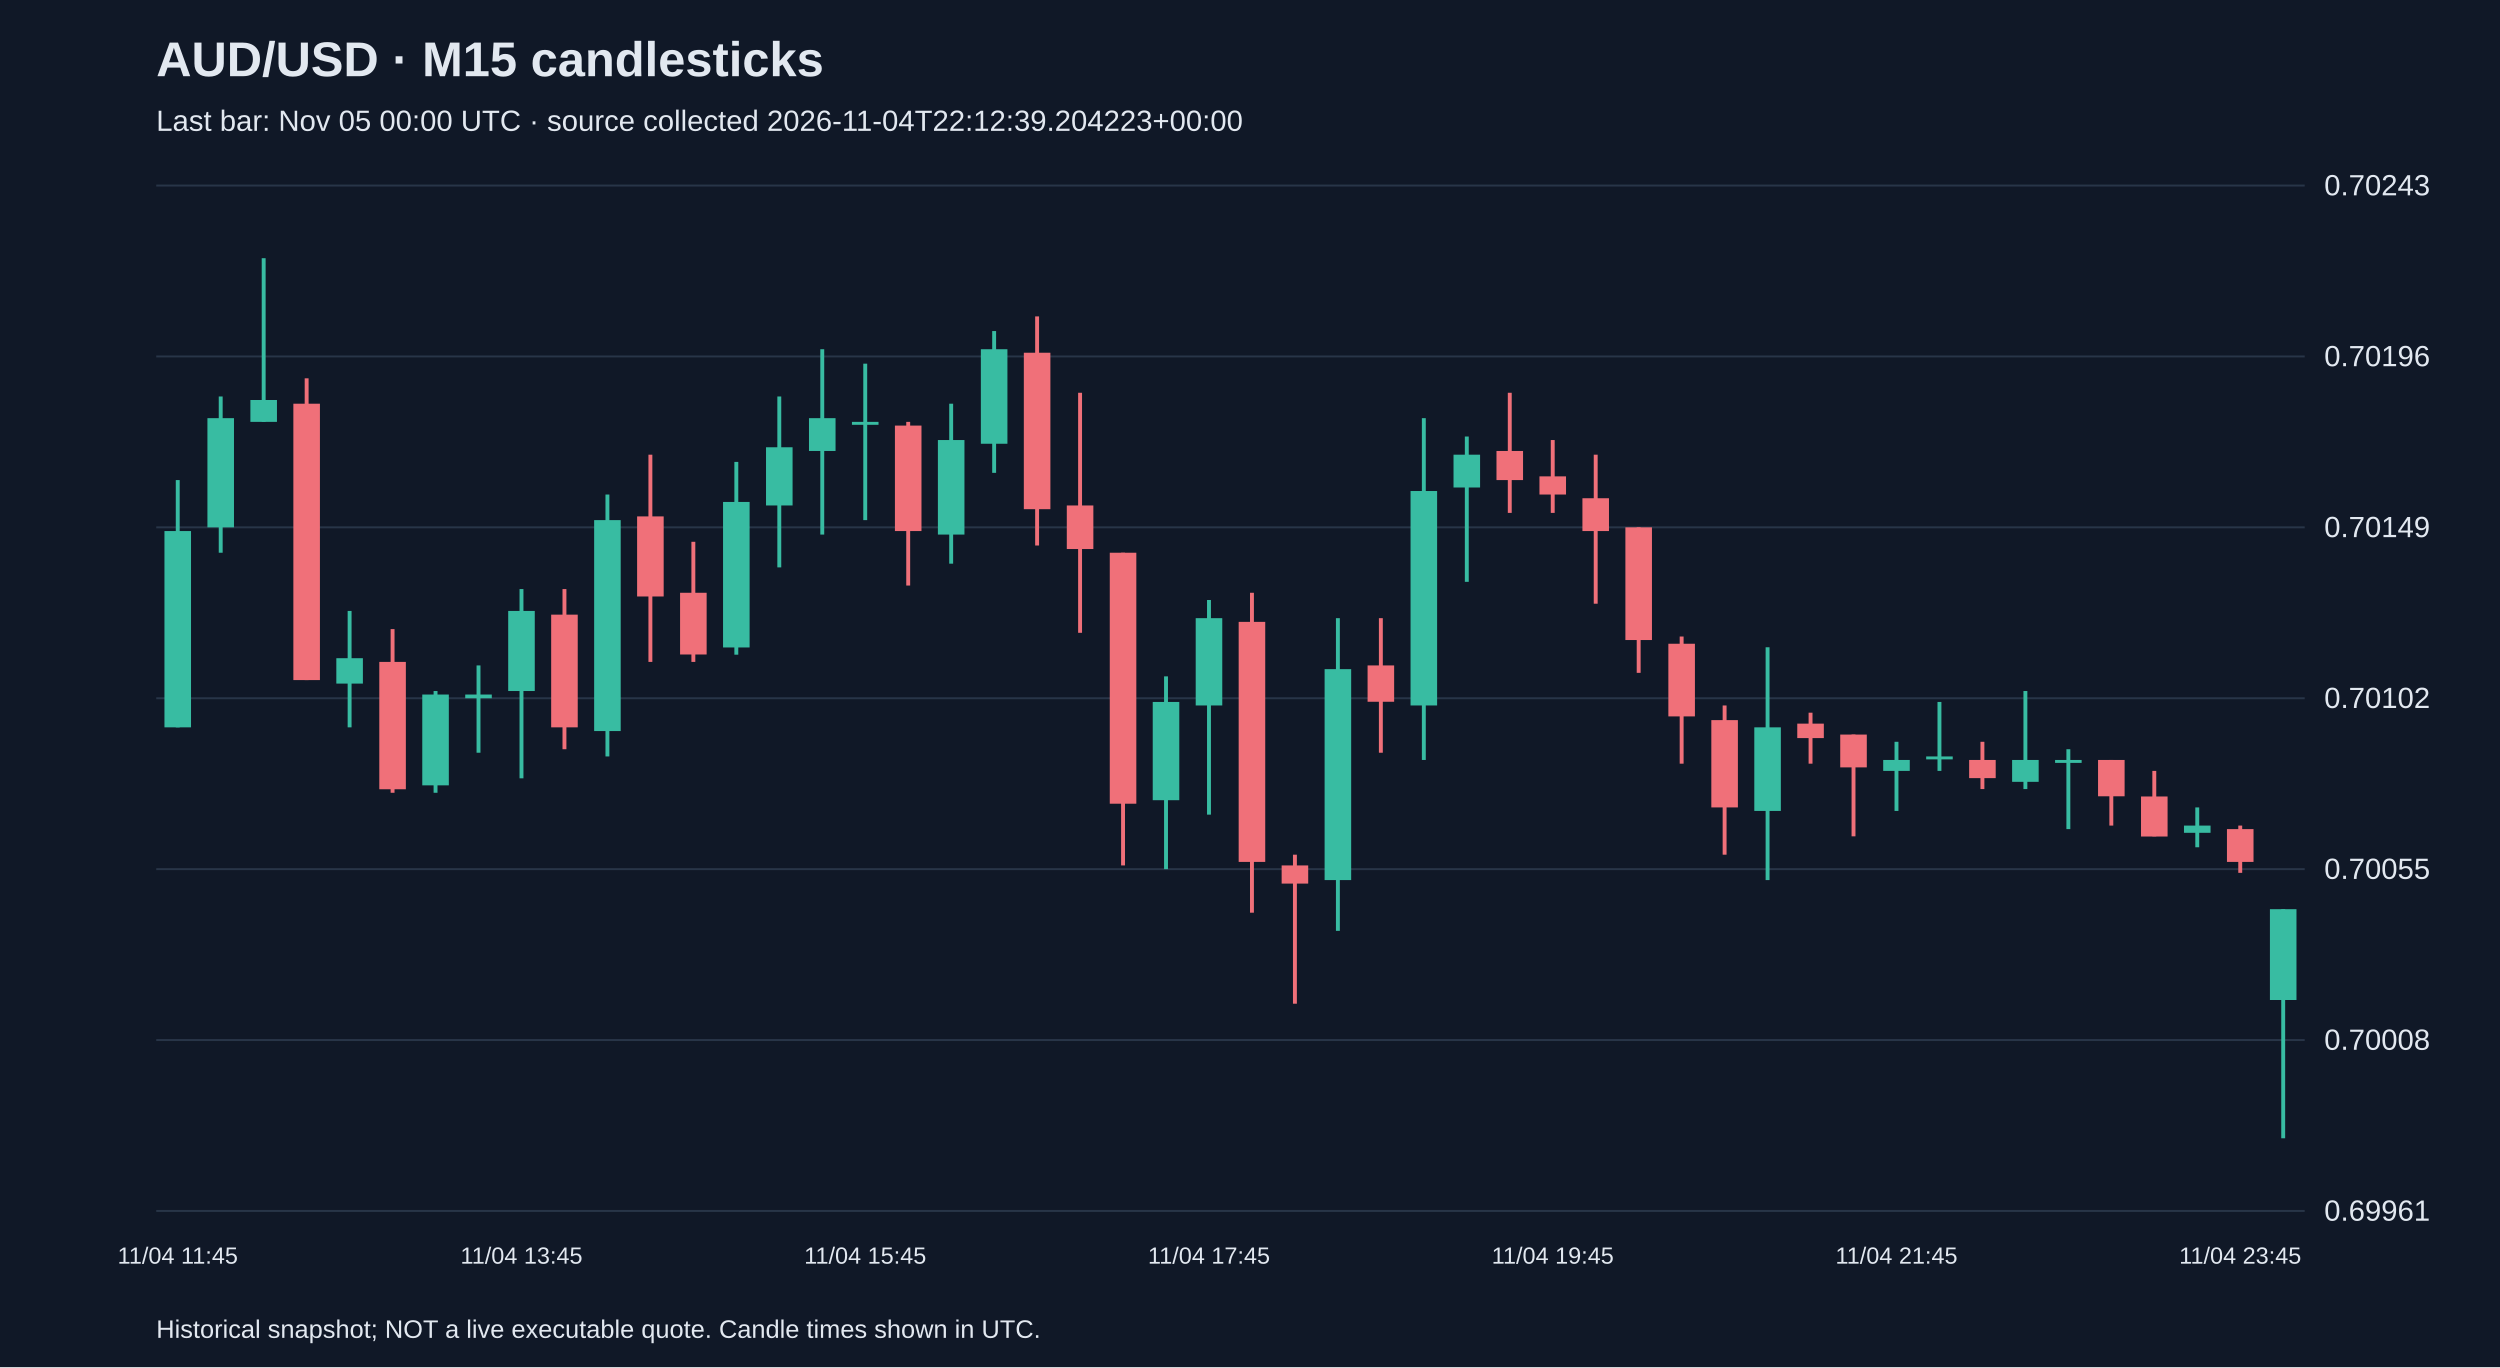
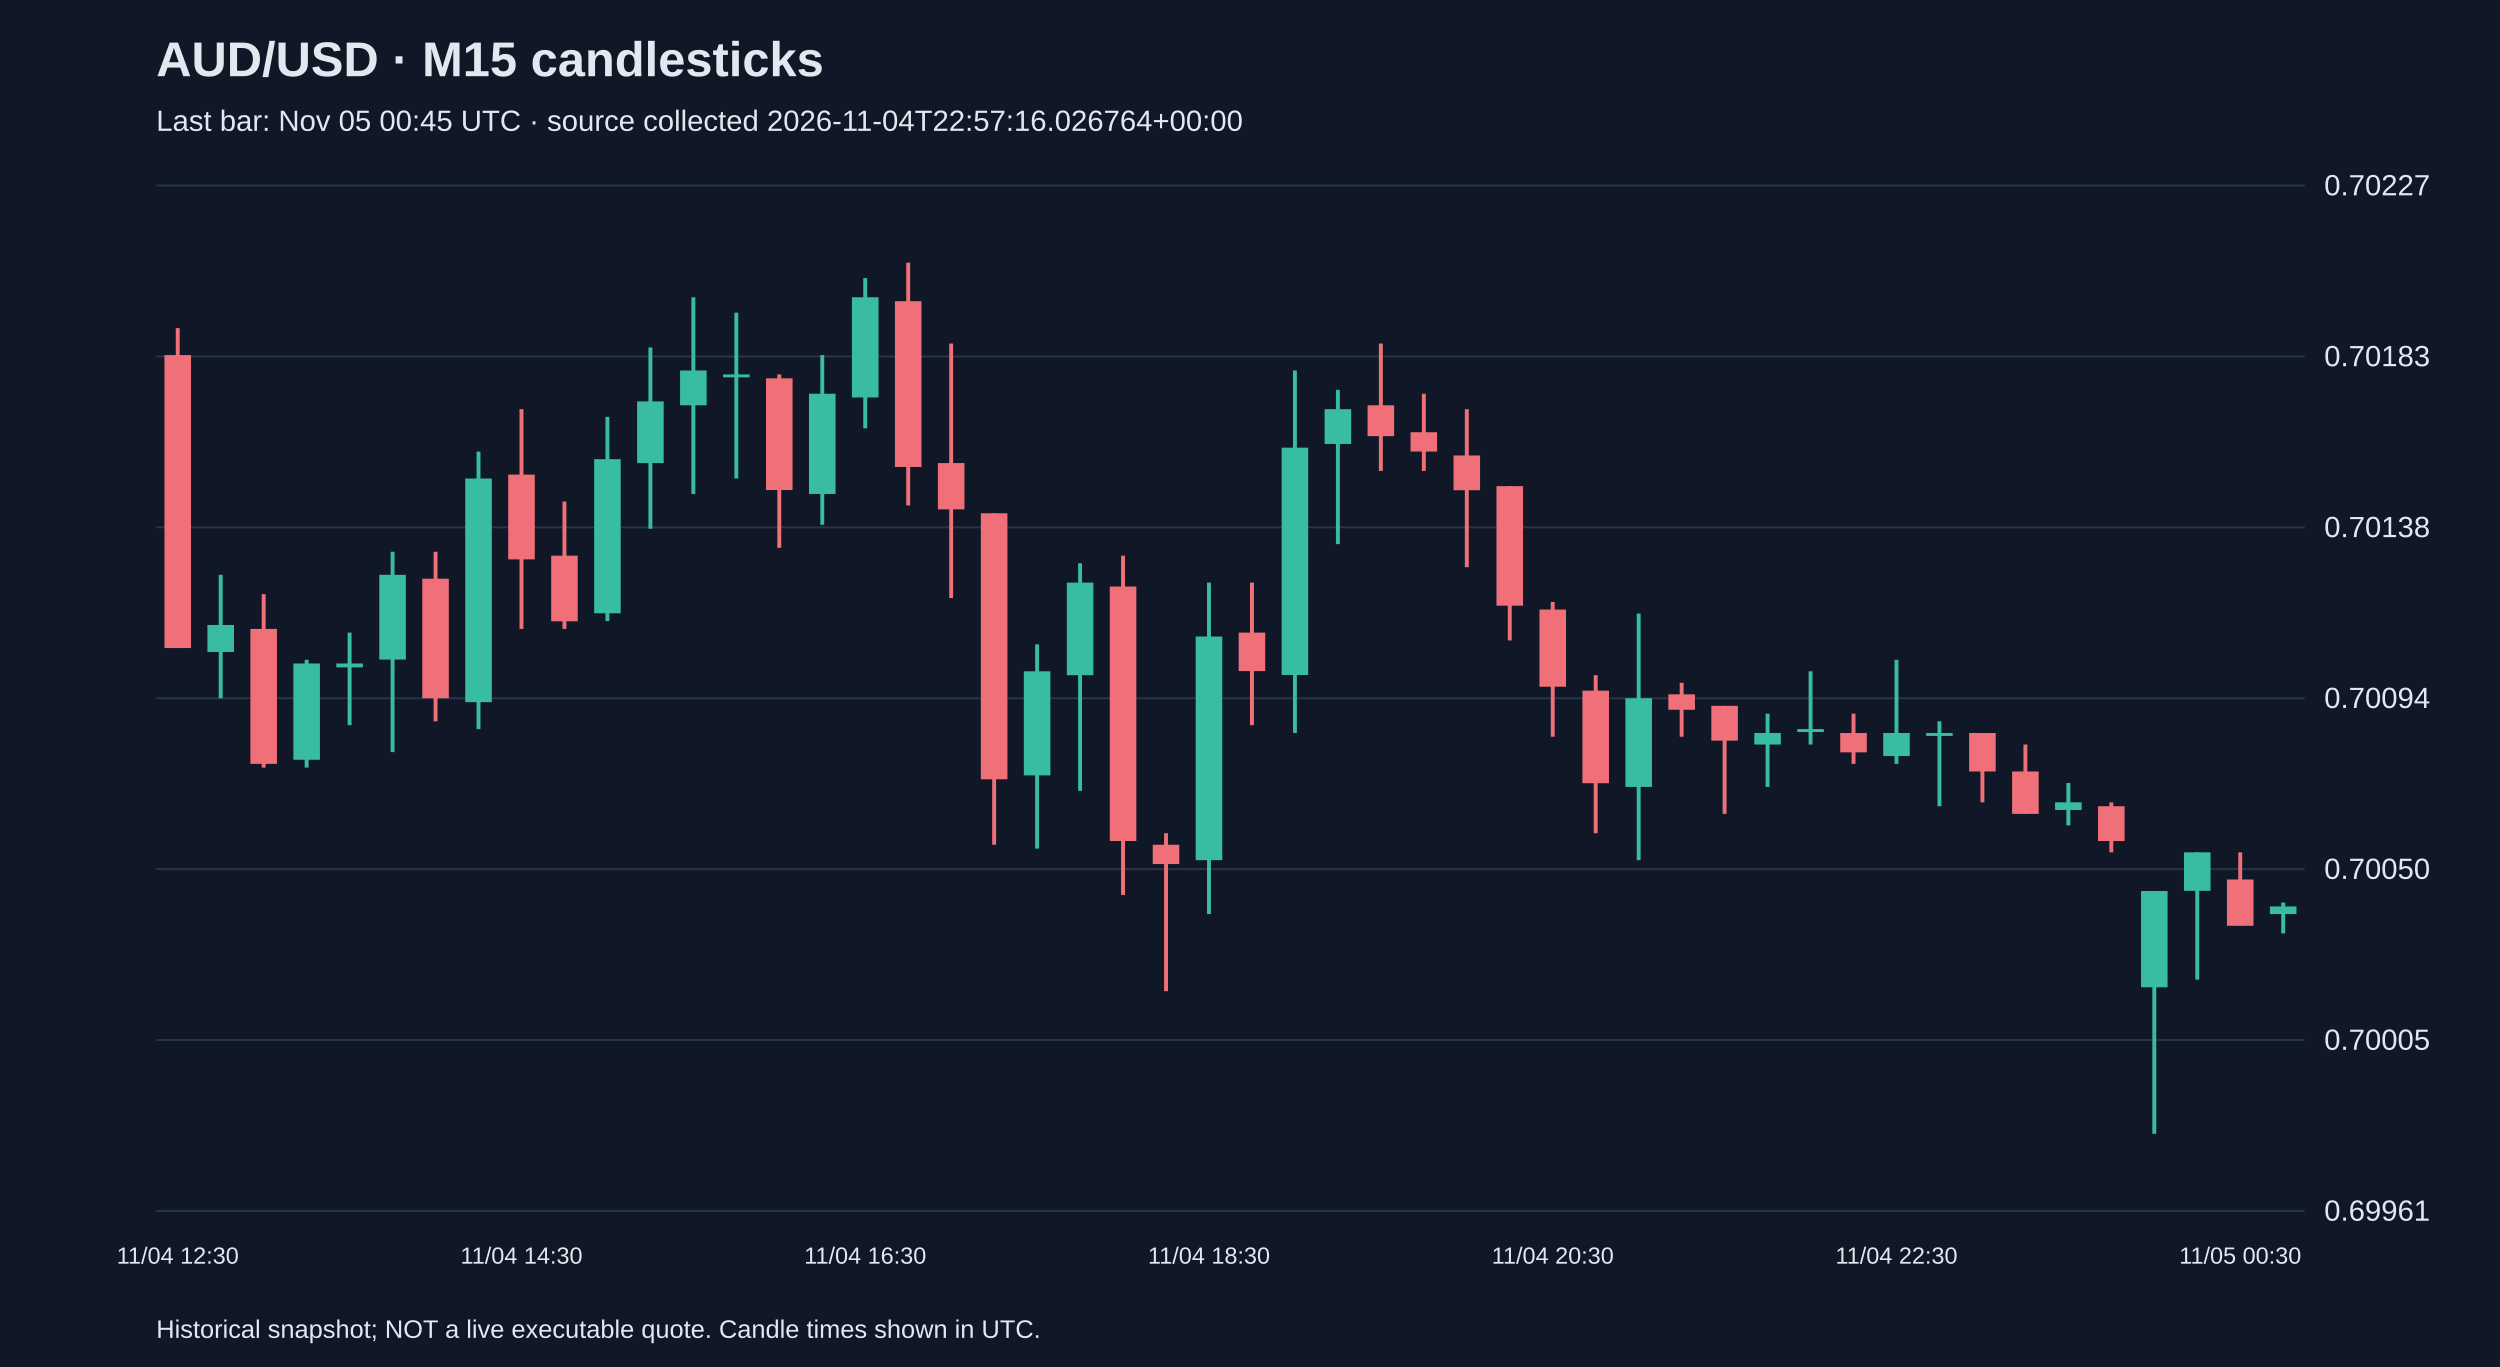
<svg xmlns="http://www.w3.org/2000/svg" viewBox="0 0 1280 700">
  <rect width="100%" height="100%" fill="#101827" />
  <style>text{font-family:Arial,sans-serif;fill:#e2e8f0}</style>
  <text x="80" y="39" font-size="25" font-weight="bold">AUD/USD · M15 candlesticks</text>
-   <text x="80" y="67" font-size="15" fill="#a6b1c5">Last bar: Nov 05 00:00 UTC · source collected 2026-11-04T22:12:39.204223+00:00</text>
+   <text x="80" y="67" font-size="15" fill="#a6b1c5">Last bar: Nov 05 00:45 UTC · source collected 2026-11-04T22:57:16.026764+00:00</text>
  <line x1="80" y1="620.0" x2="1180" y2="620.0" stroke="#283548" />
  <text x="1190" y="625.0" font-size="15">0.69961</text>
  <line x1="80" y1="532.5" x2="1180" y2="532.5" stroke="#283548" />
-   <text x="1190" y="537.5" font-size="15">0.70008</text>
+   <text x="1190" y="537.5" font-size="15">0.70005</text>
  <line x1="80" y1="445.0" x2="1180" y2="445.0" stroke="#283548" />
-   <text x="1190" y="450.0" font-size="15">0.70055</text>
+   <text x="1190" y="450.0" font-size="15">0.70050</text>
  <line x1="80" y1="357.5" x2="1180" y2="357.5" stroke="#283548" />
-   <text x="1190" y="362.5" font-size="15">0.70102</text>
+   <text x="1190" y="362.5" font-size="15">0.70094</text>
  <line x1="80" y1="270.0" x2="1180" y2="270.0" stroke="#283548" />
-   <text x="1190" y="275.0" font-size="15">0.70149</text>
+   <text x="1190" y="275.0" font-size="15">0.70138</text>
  <line x1="80" y1="182.5" x2="1180" y2="182.5" stroke="#283548" />
-   <text x="1190" y="187.5" font-size="15">0.70196</text>
+   <text x="1190" y="187.5" font-size="15">0.70183</text>
  <line x1="80" y1="95.0" x2="1180" y2="95.0" stroke="#283548" />
-   <text x="1190" y="100.0" font-size="15">0.70243</text>
-   <line x1="91.0" y1="245.8" x2="91.0" y2="372.4" stroke="#38bca2" stroke-width="2" />
-   <rect x="84.2" y="271.9" width="13.6" height="100.5" fill="#38bca2" />
-   <text x="91.0" y="647" text-anchor="middle" font-size="12">11/04 11:45</text>
-   <line x1="113.0" y1="203.0" x2="113.0" y2="283.0" stroke="#38bca2" stroke-width="2" />
-   <rect x="106.2" y="214.1" width="13.6" height="55.9" fill="#38bca2" />
-   <line x1="135.0" y1="132.2" x2="135.0" y2="216.0" stroke="#38bca2" stroke-width="2" />
-   <rect x="128.2" y="204.8" width="13.6" height="11.2" fill="#38bca2" />
-   <line x1="157.0" y1="193.7" x2="157.0" y2="348.2" stroke="#f07079" stroke-width="2" />
-   <rect x="150.2" y="206.7" width="13.6" height="141.5" fill="#f07079" />
-   <line x1="179.0" y1="312.8" x2="179.0" y2="372.4" stroke="#38bca2" stroke-width="2" />
-   <rect x="172.2" y="337.0" width="13.6" height="13.0" fill="#38bca2" />
-   <line x1="201.0" y1="322.1" x2="201.0" y2="405.9" stroke="#f07079" stroke-width="2" />
-   <rect x="194.2" y="338.9" width="13.6" height="65.2" fill="#f07079" />
-   <line x1="223.0" y1="353.8" x2="223.0" y2="405.9" stroke="#38bca2" stroke-width="2" />
-   <rect x="216.2" y="355.6" width="13.6" height="46.5" fill="#38bca2" />
-   <line x1="245.0" y1="340.7" x2="245.0" y2="385.4" stroke="#38bca2" stroke-width="2" />
-   <rect x="238.2" y="355.6" width="13.6" height="1.9" fill="#38bca2" />
-   <line x1="267.0" y1="301.6" x2="267.0" y2="398.5" stroke="#38bca2" stroke-width="2" />
-   <rect x="260.2" y="312.8" width="13.6" height="41.0" fill="#38bca2" />
-   <text x="267.0" y="647" text-anchor="middle" font-size="12">11/04 13:45</text>
-   <line x1="289.0" y1="301.6" x2="289.0" y2="383.6" stroke="#f07079" stroke-width="2" />
-   <rect x="282.2" y="314.7" width="13.6" height="57.7" fill="#f07079" />
-   <line x1="311.0" y1="253.2" x2="311.0" y2="387.3" stroke="#38bca2" stroke-width="2" />
-   <rect x="304.2" y="266.3" width="13.6" height="108.0" fill="#38bca2" />
-   <line x1="333.0" y1="232.8" x2="333.0" y2="338.9" stroke="#f07079" stroke-width="2" />
-   <rect x="326.2" y="264.4" width="13.6" height="41.0" fill="#f07079" />
-   <line x1="355.0" y1="277.4" x2="355.0" y2="338.9" stroke="#f07079" stroke-width="2" />
-   <rect x="348.2" y="303.5" width="13.6" height="31.6" fill="#f07079" />
-   <line x1="377.0" y1="236.5" x2="377.0" y2="335.2" stroke="#38bca2" stroke-width="2" />
-   <rect x="370.2" y="257.0" width="13.6" height="74.5" fill="#38bca2" />
-   <line x1="399.0" y1="203.0" x2="399.0" y2="290.5" stroke="#38bca2" stroke-width="2" />
-   <rect x="392.2" y="229.0" width="13.6" height="29.8" fill="#38bca2" />
-   <line x1="421.0" y1="178.8" x2="421.0" y2="273.7" stroke="#38bca2" stroke-width="2" />
-   <rect x="414.2" y="214.1" width="13.6" height="16.8" fill="#38bca2" />
-   <line x1="443.0" y1="186.2" x2="443.0" y2="266.3" stroke="#38bca2" stroke-width="2" />
-   <rect x="436.2" y="216.0" width="13.6" height="1.5" fill="#38bca2" />
-   <text x="443.0" y="647" text-anchor="middle" font-size="12">11/04 15:45</text>
-   <line x1="465.0" y1="216.0" x2="465.0" y2="299.8" stroke="#f07079" stroke-width="2" />
-   <rect x="458.2" y="217.9" width="13.6" height="54.0" fill="#f07079" />
-   <line x1="487.0" y1="206.7" x2="487.0" y2="288.6" stroke="#38bca2" stroke-width="2" />
-   <rect x="480.2" y="225.3" width="13.6" height="48.4" fill="#38bca2" />
-   <line x1="509.0" y1="169.5" x2="509.0" y2="242.1" stroke="#38bca2" stroke-width="2" />
-   <rect x="502.2" y="178.8" width="13.6" height="48.4" fill="#38bca2" />
-   <line x1="531.0" y1="162.0" x2="531.0" y2="279.3" stroke="#f07079" stroke-width="2" />
-   <rect x="524.2" y="180.6" width="13.6" height="80.1" fill="#f07079" />
-   <line x1="553.0" y1="201.1" x2="553.0" y2="324.0" stroke="#f07079" stroke-width="2" />
-   <rect x="546.2" y="258.8" width="13.6" height="22.3" fill="#f07079" />
-   <line x1="575.0" y1="283.0" x2="575.0" y2="443.1" stroke="#f07079" stroke-width="2" />
-   <rect x="568.2" y="283.0" width="13.6" height="128.5" fill="#f07079" />
-   <line x1="597.0" y1="346.3" x2="597.0" y2="445.0" stroke="#38bca2" stroke-width="2" />
-   <rect x="590.2" y="359.4" width="13.6" height="50.3" fill="#38bca2" />
-   <line x1="619.0" y1="307.2" x2="619.0" y2="417.1" stroke="#38bca2" stroke-width="2" />
-   <rect x="612.2" y="316.5" width="13.6" height="44.7" fill="#38bca2" />
-   <text x="619.0" y="647" text-anchor="middle" font-size="12">11/04 17:45</text>
-   <line x1="641.0" y1="303.5" x2="641.0" y2="467.3" stroke="#f07079" stroke-width="2" />
-   <rect x="634.2" y="318.4" width="13.6" height="122.9" fill="#f07079" />
-   <line x1="663.0" y1="437.6" x2="663.0" y2="513.9" stroke="#f07079" stroke-width="2" />
-   <rect x="656.2" y="443.1" width="13.6" height="9.3" fill="#f07079" />
-   <line x1="685.0" y1="316.5" x2="685.0" y2="476.6" stroke="#38bca2" stroke-width="2" />
-   <rect x="678.2" y="342.6" width="13.6" height="108.0" fill="#38bca2" />
-   <line x1="707.0" y1="316.5" x2="707.0" y2="385.4" stroke="#f07079" stroke-width="2" />
-   <rect x="700.2" y="340.7" width="13.6" height="18.6" fill="#f07079" />
-   <line x1="729.0" y1="214.1" x2="729.0" y2="389.1" stroke="#38bca2" stroke-width="2" />
-   <rect x="722.2" y="251.4" width="13.6" height="109.8" fill="#38bca2" />
-   <line x1="751.0" y1="223.5" x2="751.0" y2="297.9" stroke="#38bca2" stroke-width="2" />
-   <rect x="744.2" y="232.8" width="13.6" height="16.8" fill="#38bca2" />
-   <line x1="773.0" y1="201.1" x2="773.0" y2="262.6" stroke="#f07079" stroke-width="2" />
-   <rect x="766.2" y="230.9" width="13.6" height="14.9" fill="#f07079" />
-   <line x1="795.0" y1="225.3" x2="795.0" y2="262.6" stroke="#f07079" stroke-width="2" />
-   <rect x="788.2" y="243.9" width="13.6" height="9.3" fill="#f07079" />
-   <text x="795.0" y="647" text-anchor="middle" font-size="12">11/04 19:45</text>
-   <line x1="817.0" y1="232.8" x2="817.0" y2="309.1" stroke="#f07079" stroke-width="2" />
-   <rect x="810.2" y="255.1" width="13.6" height="16.8" fill="#f07079" />
-   <line x1="839.0" y1="270.0" x2="839.0" y2="344.5" stroke="#f07079" stroke-width="2" />
-   <rect x="832.2" y="270.0" width="13.6" height="57.7" fill="#f07079" />
-   <line x1="861.0" y1="325.9" x2="861.0" y2="391.0" stroke="#f07079" stroke-width="2" />
-   <rect x="854.2" y="329.6" width="13.6" height="37.2" fill="#f07079" />
-   <line x1="883.0" y1="361.2" x2="883.0" y2="437.6" stroke="#f07079" stroke-width="2" />
-   <rect x="876.2" y="368.7" width="13.6" height="44.7" fill="#f07079" />
-   <line x1="905.0" y1="331.4" x2="905.0" y2="450.6" stroke="#38bca2" stroke-width="2" />
-   <rect x="898.2" y="372.4" width="13.6" height="42.8" fill="#38bca2" />
-   <line x1="927.0" y1="364.9" x2="927.0" y2="391.0" stroke="#f07079" stroke-width="2" />
-   <rect x="920.2" y="370.5" width="13.6" height="7.4" fill="#f07079" />
-   <line x1="949.0" y1="376.1" x2="949.0" y2="428.2" stroke="#f07079" stroke-width="2" />
-   <rect x="942.2" y="376.1" width="13.6" height="16.8" fill="#f07079" />
-   <line x1="971.0" y1="379.8" x2="971.0" y2="415.2" stroke="#38bca2" stroke-width="2" />
-   <rect x="964.2" y="389.1" width="13.6" height="5.6" fill="#38bca2" />
-   <text x="971.0" y="647" text-anchor="middle" font-size="12">11/04 21:45</text>
-   <line x1="993.0" y1="359.4" x2="993.0" y2="394.7" stroke="#38bca2" stroke-width="2" />
-   <rect x="986.2" y="387.3" width="13.6" height="1.5" fill="#38bca2" />
-   <line x1="1015.0" y1="379.8" x2="1015.0" y2="404.0" stroke="#f07079" stroke-width="2" />
-   <rect x="1008.2" y="389.1" width="13.6" height="9.3" fill="#f07079" />
-   <line x1="1037.0" y1="353.8" x2="1037.0" y2="404.0" stroke="#38bca2" stroke-width="2" />
-   <rect x="1030.2" y="389.1" width="13.6" height="11.2" fill="#38bca2" />
-   <line x1="1059.0" y1="383.6" x2="1059.0" y2="424.5" stroke="#38bca2" stroke-width="2" />
-   <rect x="1052.2" y="389.1" width="13.6" height="1.5" fill="#38bca2" />
-   <line x1="1081.0" y1="389.1" x2="1081.0" y2="422.7" stroke="#f07079" stroke-width="2" />
-   <rect x="1074.2" y="389.1" width="13.6" height="18.6" fill="#f07079" />
-   <line x1="1103.0" y1="394.7" x2="1103.0" y2="428.2" stroke="#f07079" stroke-width="2" />
-   <rect x="1096.2" y="407.8" width="13.6" height="20.5" fill="#f07079" />
-   <line x1="1125.0" y1="413.4" x2="1125.0" y2="433.8" stroke="#38bca2" stroke-width="2" />
-   <rect x="1118.2" y="422.7" width="13.6" height="3.7" fill="#38bca2" />
-   <line x1="1147.0" y1="422.7" x2="1147.0" y2="446.9" stroke="#f07079" stroke-width="2" />
-   <rect x="1140.2" y="424.5" width="13.6" height="16.8" fill="#f07079" />
-   <text x="1147.0" y="647" text-anchor="middle" font-size="12">11/04 23:45</text>
-   <line x1="1169.0" y1="465.5" x2="1169.0" y2="582.8" stroke="#38bca2" stroke-width="2" />
-   <rect x="1162.2" y="465.5" width="13.6" height="46.5" fill="#38bca2" />
+   <text x="1190" y="100.0" font-size="15">0.70227</text>
+   <line x1="91.0" y1="168.0" x2="91.0" y2="331.8" stroke="#f07079" stroke-width="2" />
+   <rect x="84.2" y="181.8" width="13.6" height="150.0" fill="#f07079" />
+   <text x="91.0" y="647" text-anchor="middle" font-size="12">11/04 12:30</text>
+   <line x1="113.0" y1="294.3" x2="113.0" y2="357.5" stroke="#38bca2" stroke-width="2" />
+   <rect x="106.2" y="320.0" width="13.6" height="13.8" fill="#38bca2" />
+   <line x1="135.0" y1="304.2" x2="135.0" y2="393.0" stroke="#f07079" stroke-width="2" />
+   <rect x="128.2" y="322.0" width="13.6" height="69.1" fill="#f07079" />
+   <line x1="157.0" y1="337.8" x2="157.0" y2="393.0" stroke="#38bca2" stroke-width="2" />
+   <rect x="150.2" y="339.7" width="13.6" height="49.3" fill="#38bca2" />
+   <line x1="179.0" y1="323.9" x2="179.0" y2="371.3" stroke="#38bca2" stroke-width="2" />
+   <rect x="172.2" y="339.7" width="13.6" height="2.0" fill="#38bca2" />
+   <line x1="201.0" y1="282.5" x2="201.0" y2="385.1" stroke="#38bca2" stroke-width="2" />
+   <rect x="194.2" y="294.3" width="13.6" height="43.4" fill="#38bca2" />
+   <line x1="223.0" y1="282.5" x2="223.0" y2="369.3" stroke="#f07079" stroke-width="2" />
+   <rect x="216.2" y="296.3" width="13.6" height="61.2" fill="#f07079" />
+   <line x1="245.0" y1="231.2" x2="245.0" y2="373.3" stroke="#38bca2" stroke-width="2" />
+   <rect x="238.2" y="245.0" width="13.6" height="114.5" fill="#38bca2" />
+   <line x1="267.0" y1="209.5" x2="267.0" y2="322.0" stroke="#f07079" stroke-width="2" />
+   <rect x="260.2" y="243.0" width="13.6" height="43.4" fill="#f07079" />
+   <text x="267.0" y="647" text-anchor="middle" font-size="12">11/04 14:30</text>
+   <line x1="289.0" y1="256.8" x2="289.0" y2="322.0" stroke="#f07079" stroke-width="2" />
+   <rect x="282.2" y="284.5" width="13.6" height="33.6" fill="#f07079" />
+   <line x1="311.0" y1="213.4" x2="311.0" y2="318.0" stroke="#38bca2" stroke-width="2" />
+   <rect x="304.2" y="235.1" width="13.6" height="78.9" fill="#38bca2" />
+   <line x1="333.0" y1="177.9" x2="333.0" y2="270.7" stroke="#38bca2" stroke-width="2" />
+   <rect x="326.2" y="205.5" width="13.6" height="31.6" fill="#38bca2" />
+   <line x1="355.0" y1="152.2" x2="355.0" y2="252.9" stroke="#38bca2" stroke-width="2" />
+   <rect x="348.2" y="189.7" width="13.6" height="17.8" fill="#38bca2" />
+   <line x1="377.0" y1="160.1" x2="377.0" y2="245.0" stroke="#38bca2" stroke-width="2" />
+   <rect x="370.2" y="191.7" width="13.6" height="1.5" fill="#38bca2" />
+   <line x1="399.0" y1="191.7" x2="399.0" y2="280.5" stroke="#f07079" stroke-width="2" />
+   <rect x="392.2" y="193.7" width="13.6" height="57.2" fill="#f07079" />
+   <line x1="421.0" y1="181.8" x2="421.0" y2="268.7" stroke="#38bca2" stroke-width="2" />
+   <rect x="414.2" y="201.6" width="13.6" height="51.3" fill="#38bca2" />
+   <line x1="443.0" y1="142.4" x2="443.0" y2="219.3" stroke="#38bca2" stroke-width="2" />
+   <rect x="436.2" y="152.2" width="13.6" height="51.3" fill="#38bca2" />
+   <text x="443.0" y="647" text-anchor="middle" font-size="12">11/04 16:30</text>
+   <line x1="465.0" y1="134.5" x2="465.0" y2="258.8" stroke="#f07079" stroke-width="2" />
+   <rect x="458.2" y="154.2" width="13.6" height="84.9" fill="#f07079" />
+   <line x1="487.0" y1="175.9" x2="487.0" y2="306.2" stroke="#f07079" stroke-width="2" />
+   <rect x="480.2" y="237.1" width="13.6" height="23.7" fill="#f07079" />
+   <line x1="509.0" y1="262.8" x2="509.0" y2="432.5" stroke="#f07079" stroke-width="2" />
+   <rect x="502.2" y="262.8" width="13.6" height="136.2" fill="#f07079" />
+   <line x1="531.0" y1="329.9" x2="531.0" y2="434.5" stroke="#38bca2" stroke-width="2" />
+   <rect x="524.2" y="343.7" width="13.6" height="53.3" fill="#38bca2" />
+   <line x1="553.0" y1="288.4" x2="553.0" y2="404.9" stroke="#38bca2" stroke-width="2" />
+   <rect x="546.2" y="298.3" width="13.6" height="47.4" fill="#38bca2" />
+   <line x1="575.0" y1="284.5" x2="575.0" y2="458.2" stroke="#f07079" stroke-width="2" />
+   <rect x="568.2" y="300.3" width="13.6" height="130.3" fill="#f07079" />
+   <line x1="597.0" y1="426.6" x2="597.0" y2="507.5" stroke="#f07079" stroke-width="2" />
+   <rect x="590.2" y="432.5" width="13.6" height="9.9" fill="#f07079" />
+   <line x1="619.0" y1="298.3" x2="619.0" y2="468.0" stroke="#38bca2" stroke-width="2" />
+   <rect x="612.2" y="325.9" width="13.6" height="114.5" fill="#38bca2" />
+   <text x="619.0" y="647" text-anchor="middle" font-size="12">11/04 18:30</text>
+   <line x1="641.0" y1="298.3" x2="641.0" y2="371.3" stroke="#f07079" stroke-width="2" />
+   <rect x="634.2" y="323.9" width="13.6" height="19.7" fill="#f07079" />
+   <line x1="663.0" y1="189.7" x2="663.0" y2="375.3" stroke="#38bca2" stroke-width="2" />
+   <rect x="656.2" y="229.2" width="13.6" height="116.4" fill="#38bca2" />
+   <line x1="685.0" y1="199.6" x2="685.0" y2="278.6" stroke="#38bca2" stroke-width="2" />
+   <rect x="678.2" y="209.5" width="13.6" height="17.8" fill="#38bca2" />
+   <line x1="707.0" y1="175.9" x2="707.0" y2="241.1" stroke="#f07079" stroke-width="2" />
+   <rect x="700.2" y="207.5" width="13.6" height="15.8" fill="#f07079" />
+   <line x1="729.0" y1="201.6" x2="729.0" y2="241.1" stroke="#f07079" stroke-width="2" />
+   <rect x="722.2" y="221.3" width="13.6" height="9.9" fill="#f07079" />
+   <line x1="751.0" y1="209.5" x2="751.0" y2="290.4" stroke="#f07079" stroke-width="2" />
+   <rect x="744.2" y="233.2" width="13.6" height="17.8" fill="#f07079" />
+   <line x1="773.0" y1="248.9" x2="773.0" y2="327.9" stroke="#f07079" stroke-width="2" />
+   <rect x="766.2" y="248.9" width="13.6" height="61.2" fill="#f07079" />
+   <line x1="795.0" y1="308.2" x2="795.0" y2="377.2" stroke="#f07079" stroke-width="2" />
+   <rect x="788.2" y="312.1" width="13.6" height="39.5" fill="#f07079" />
+   <text x="795.0" y="647" text-anchor="middle" font-size="12">11/04 20:30</text>
+   <line x1="817.0" y1="345.7" x2="817.0" y2="426.6" stroke="#f07079" stroke-width="2" />
+   <rect x="810.2" y="353.6" width="13.6" height="47.4" fill="#f07079" />
+   <line x1="839.0" y1="314.1" x2="839.0" y2="440.4" stroke="#38bca2" stroke-width="2" />
+   <rect x="832.2" y="357.5" width="13.6" height="45.4" fill="#38bca2" />
+   <line x1="861.0" y1="349.6" x2="861.0" y2="377.2" stroke="#f07079" stroke-width="2" />
+   <rect x="854.2" y="355.5" width="13.6" height="7.9" fill="#f07079" />
+   <line x1="883.0" y1="361.4" x2="883.0" y2="416.7" stroke="#f07079" stroke-width="2" />
+   <rect x="876.2" y="361.4" width="13.6" height="17.8" fill="#f07079" />
+   <line x1="905.0" y1="365.4" x2="905.0" y2="402.9" stroke="#38bca2" stroke-width="2" />
+   <rect x="898.2" y="375.3" width="13.6" height="5.9" fill="#38bca2" />
+   <line x1="927.0" y1="343.7" x2="927.0" y2="381.2" stroke="#38bca2" stroke-width="2" />
+   <rect x="920.2" y="373.3" width="13.6" height="1.5" fill="#38bca2" />
+   <line x1="949.0" y1="365.4" x2="949.0" y2="391.1" stroke="#f07079" stroke-width="2" />
+   <rect x="942.2" y="375.3" width="13.6" height="9.9" fill="#f07079" />
+   <line x1="971.0" y1="337.8" x2="971.0" y2="391.1" stroke="#38bca2" stroke-width="2" />
+   <rect x="964.2" y="375.3" width="13.6" height="11.8" fill="#38bca2" />
+   <text x="971.0" y="647" text-anchor="middle" font-size="12">11/04 22:30</text>
+   <line x1="993.0" y1="369.3" x2="993.0" y2="412.8" stroke="#38bca2" stroke-width="2" />
+   <rect x="986.2" y="375.3" width="13.6" height="1.5" fill="#38bca2" />
+   <line x1="1015.0" y1="375.3" x2="1015.0" y2="410.8" stroke="#f07079" stroke-width="2" />
+   <rect x="1008.2" y="375.3" width="13.6" height="19.7" fill="#f07079" />
+   <line x1="1037.0" y1="381.2" x2="1037.0" y2="416.7" stroke="#f07079" stroke-width="2" />
+   <rect x="1030.2" y="395.0" width="13.6" height="21.7" fill="#f07079" />
+   <line x1="1059.0" y1="400.9" x2="1059.0" y2="422.6" stroke="#38bca2" stroke-width="2" />
+   <rect x="1052.2" y="410.8" width="13.6" height="3.9" fill="#38bca2" />
+   <line x1="1081.0" y1="410.8" x2="1081.0" y2="436.4" stroke="#f07079" stroke-width="2" />
+   <rect x="1074.2" y="412.8" width="13.6" height="17.8" fill="#f07079" />
+   <line x1="1103.0" y1="456.2" x2="1103.0" y2="580.5" stroke="#38bca2" stroke-width="2" />
+   <rect x="1096.2" y="456.2" width="13.6" height="49.3" fill="#38bca2" />
+   <line x1="1125.0" y1="436.4" x2="1125.0" y2="501.6" stroke="#38bca2" stroke-width="2" />
+   <rect x="1118.2" y="436.4" width="13.6" height="19.7" fill="#38bca2" />
+   <line x1="1147.0" y1="436.4" x2="1147.0" y2="473.9" stroke="#f07079" stroke-width="2" />
+   <rect x="1140.2" y="450.3" width="13.6" height="23.7" fill="#f07079" />
+   <text x="1147.0" y="647" text-anchor="middle" font-size="12">11/05 00:30</text>
+   <line x1="1169.0" y1="462.1" x2="1169.0" y2="477.9" stroke="#38bca2" stroke-width="2" />
+   <rect x="1162.2" y="464.1" width="13.6" height="3.9" fill="#38bca2" />
  <text x="80" y="685" font-size="13">Historical snapshot; NOT a live executable quote. Candle times shown in UTC.</text>
</svg>
